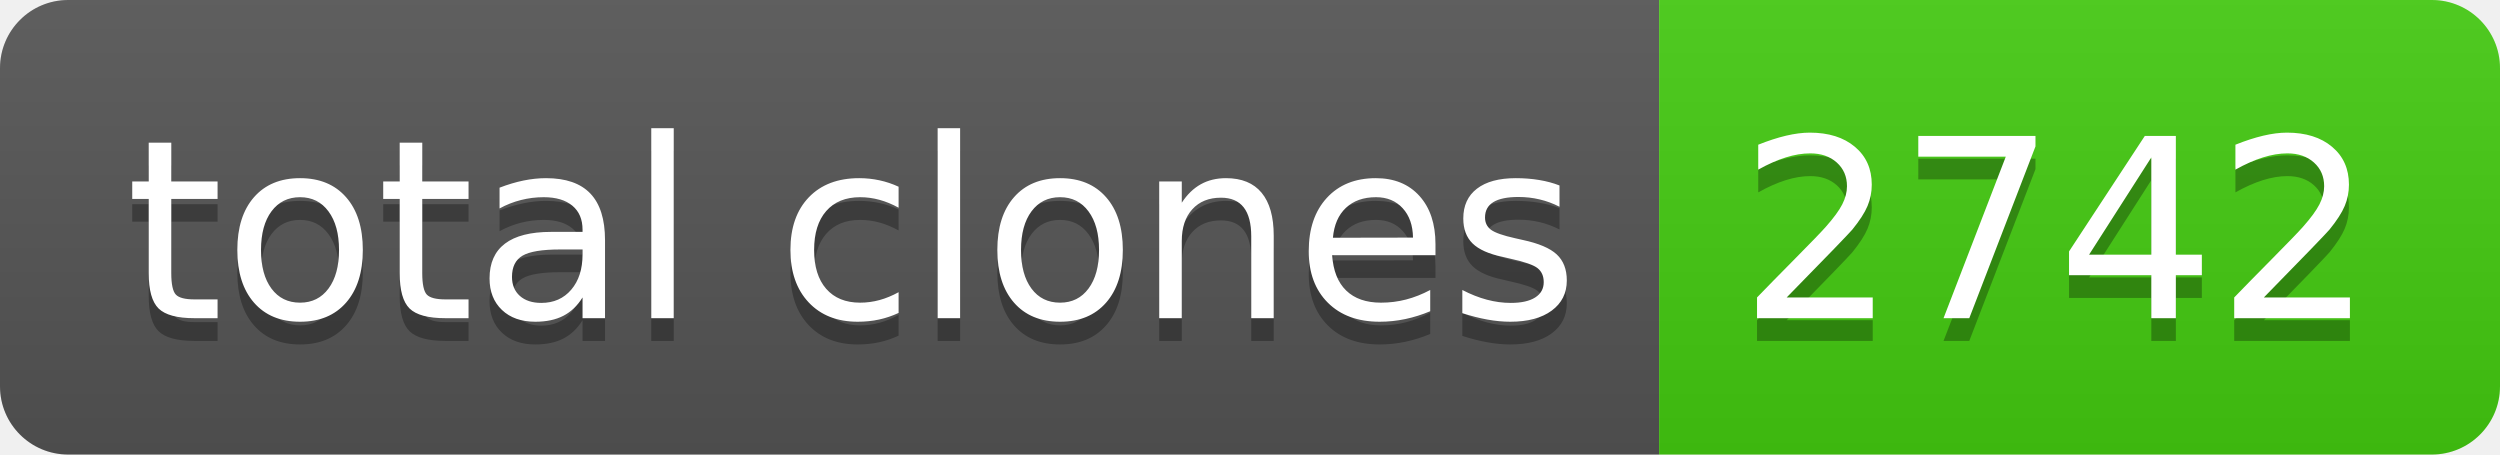
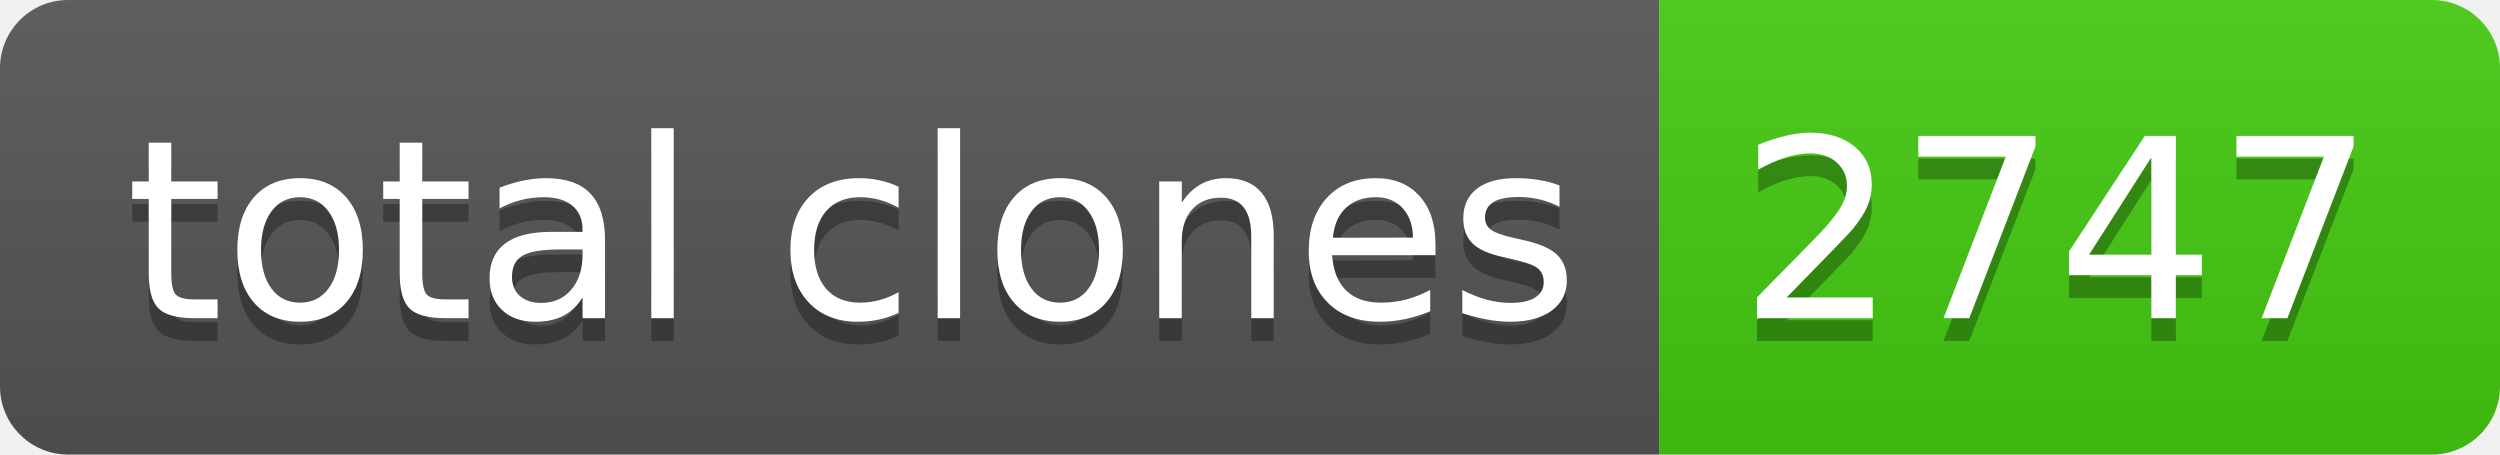
- <svg xmlns="http://www.w3.org/2000/svg" width="110" height="20" role="img" aria-label="total clones: 2742">
+ <svg xmlns="http://www.w3.org/2000/svg" width="110" height="20" role="img" aria-label="total clones: 2747">
  <linearGradient id="s" x2="0" y2="100%">
    <stop offset="0" stop-color="#bbb" stop-opacity=".1" />
    <stop offset="1" stop-opacity=".1" />
  </linearGradient>
  <clipPath id="r">
    <rect width="110" height="20" rx="3" fill="#fff" />
  </clipPath>
  <g clip-path="url(#r)">
    <rect width="73" height="20" fill="#555" />
    <rect x="73" width="37" height="20" fill="#4c1" />
    <rect width="110" height="20" fill="url(#s)" />
  </g>
  <g fill="#fff" text-anchor="middle" font-family="Verdana,Geneva,DejaVu Sans,sans-serif" text-rendering="geometricPrecision" font-size="110">
    <text aria-hidden="true" x="375" y="150" fill="#010101" fill-opacity=".3" transform="scale(.1)" textLength="630">total clones</text>
    <text x="375" y="140" transform="scale(.1)" fill="#fff" textLength="630">total clones</text>
-     <text aria-hidden="true" x="905" y="150" fill="#010101" fill-opacity=".3" transform="scale(.1)" textLength="270">2742</text>
-     <text x="905" y="140" transform="scale(.1)" fill="#fff" textLength="270">2742</text>
+     <text aria-hidden="true" x="905" y="150" fill="#010101" fill-opacity=".3" transform="scale(.1)" textLength="270">2747</text>
+     <text x="905" y="140" transform="scale(.1)" fill="#fff" textLength="270">2747</text>
  </g>
</svg>
